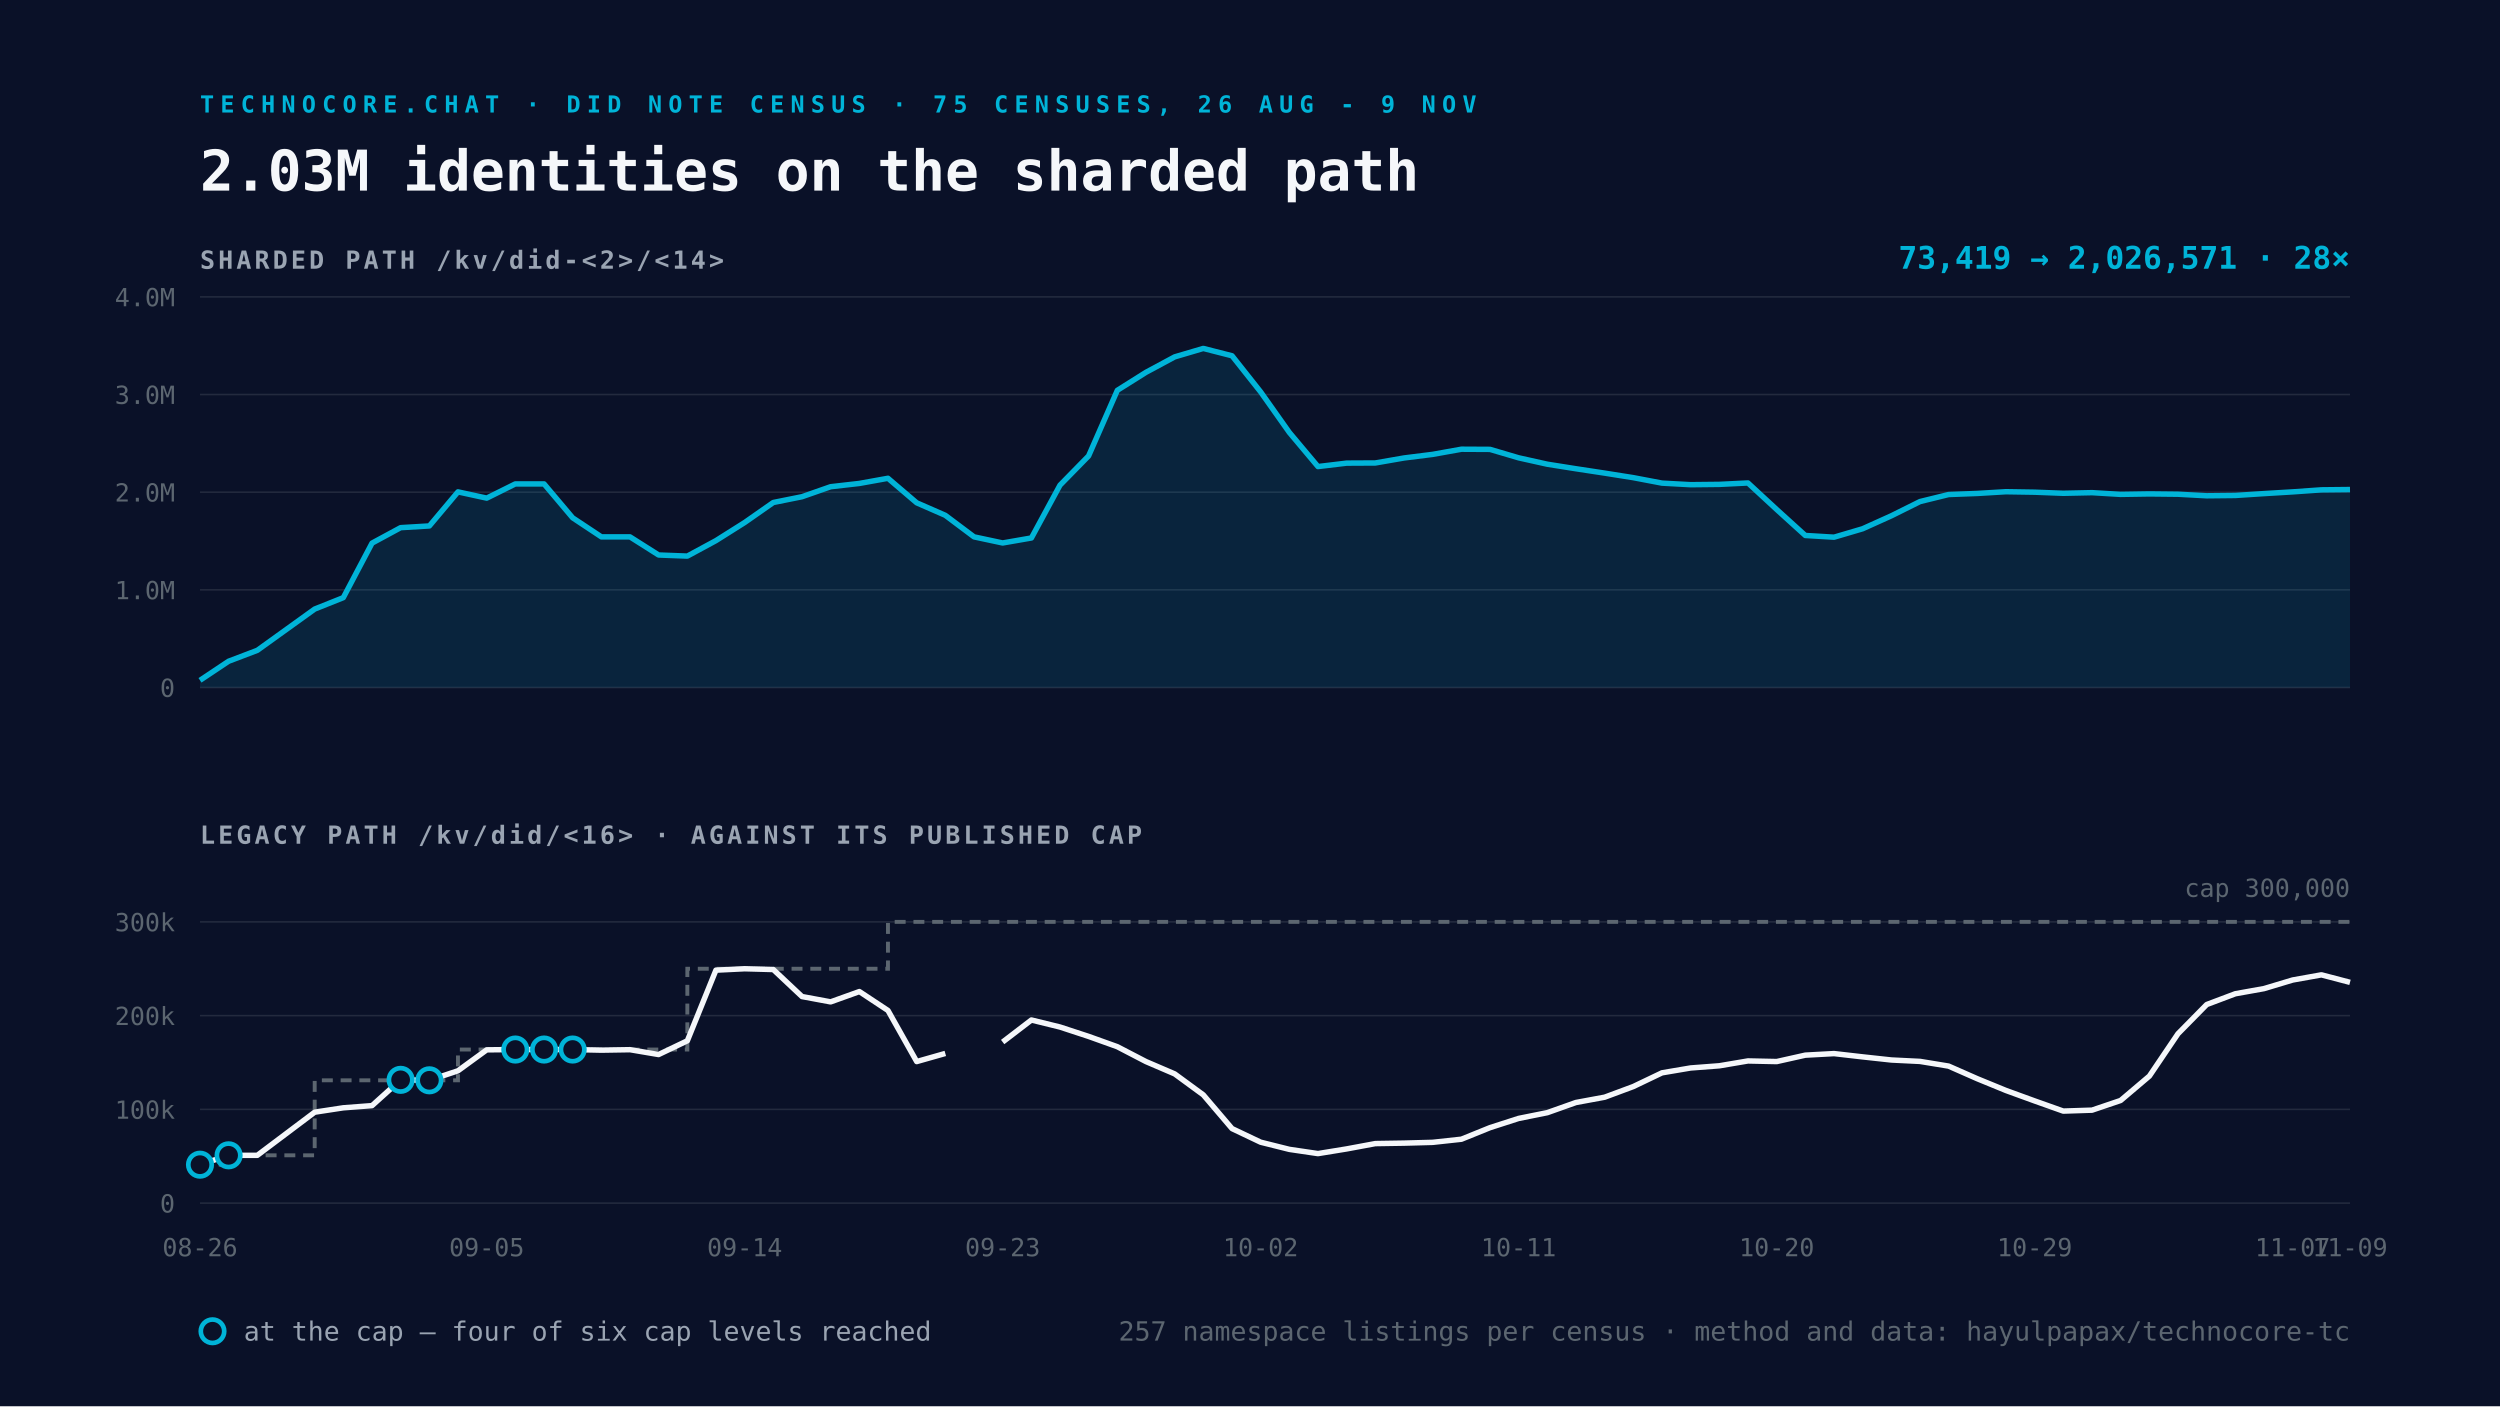
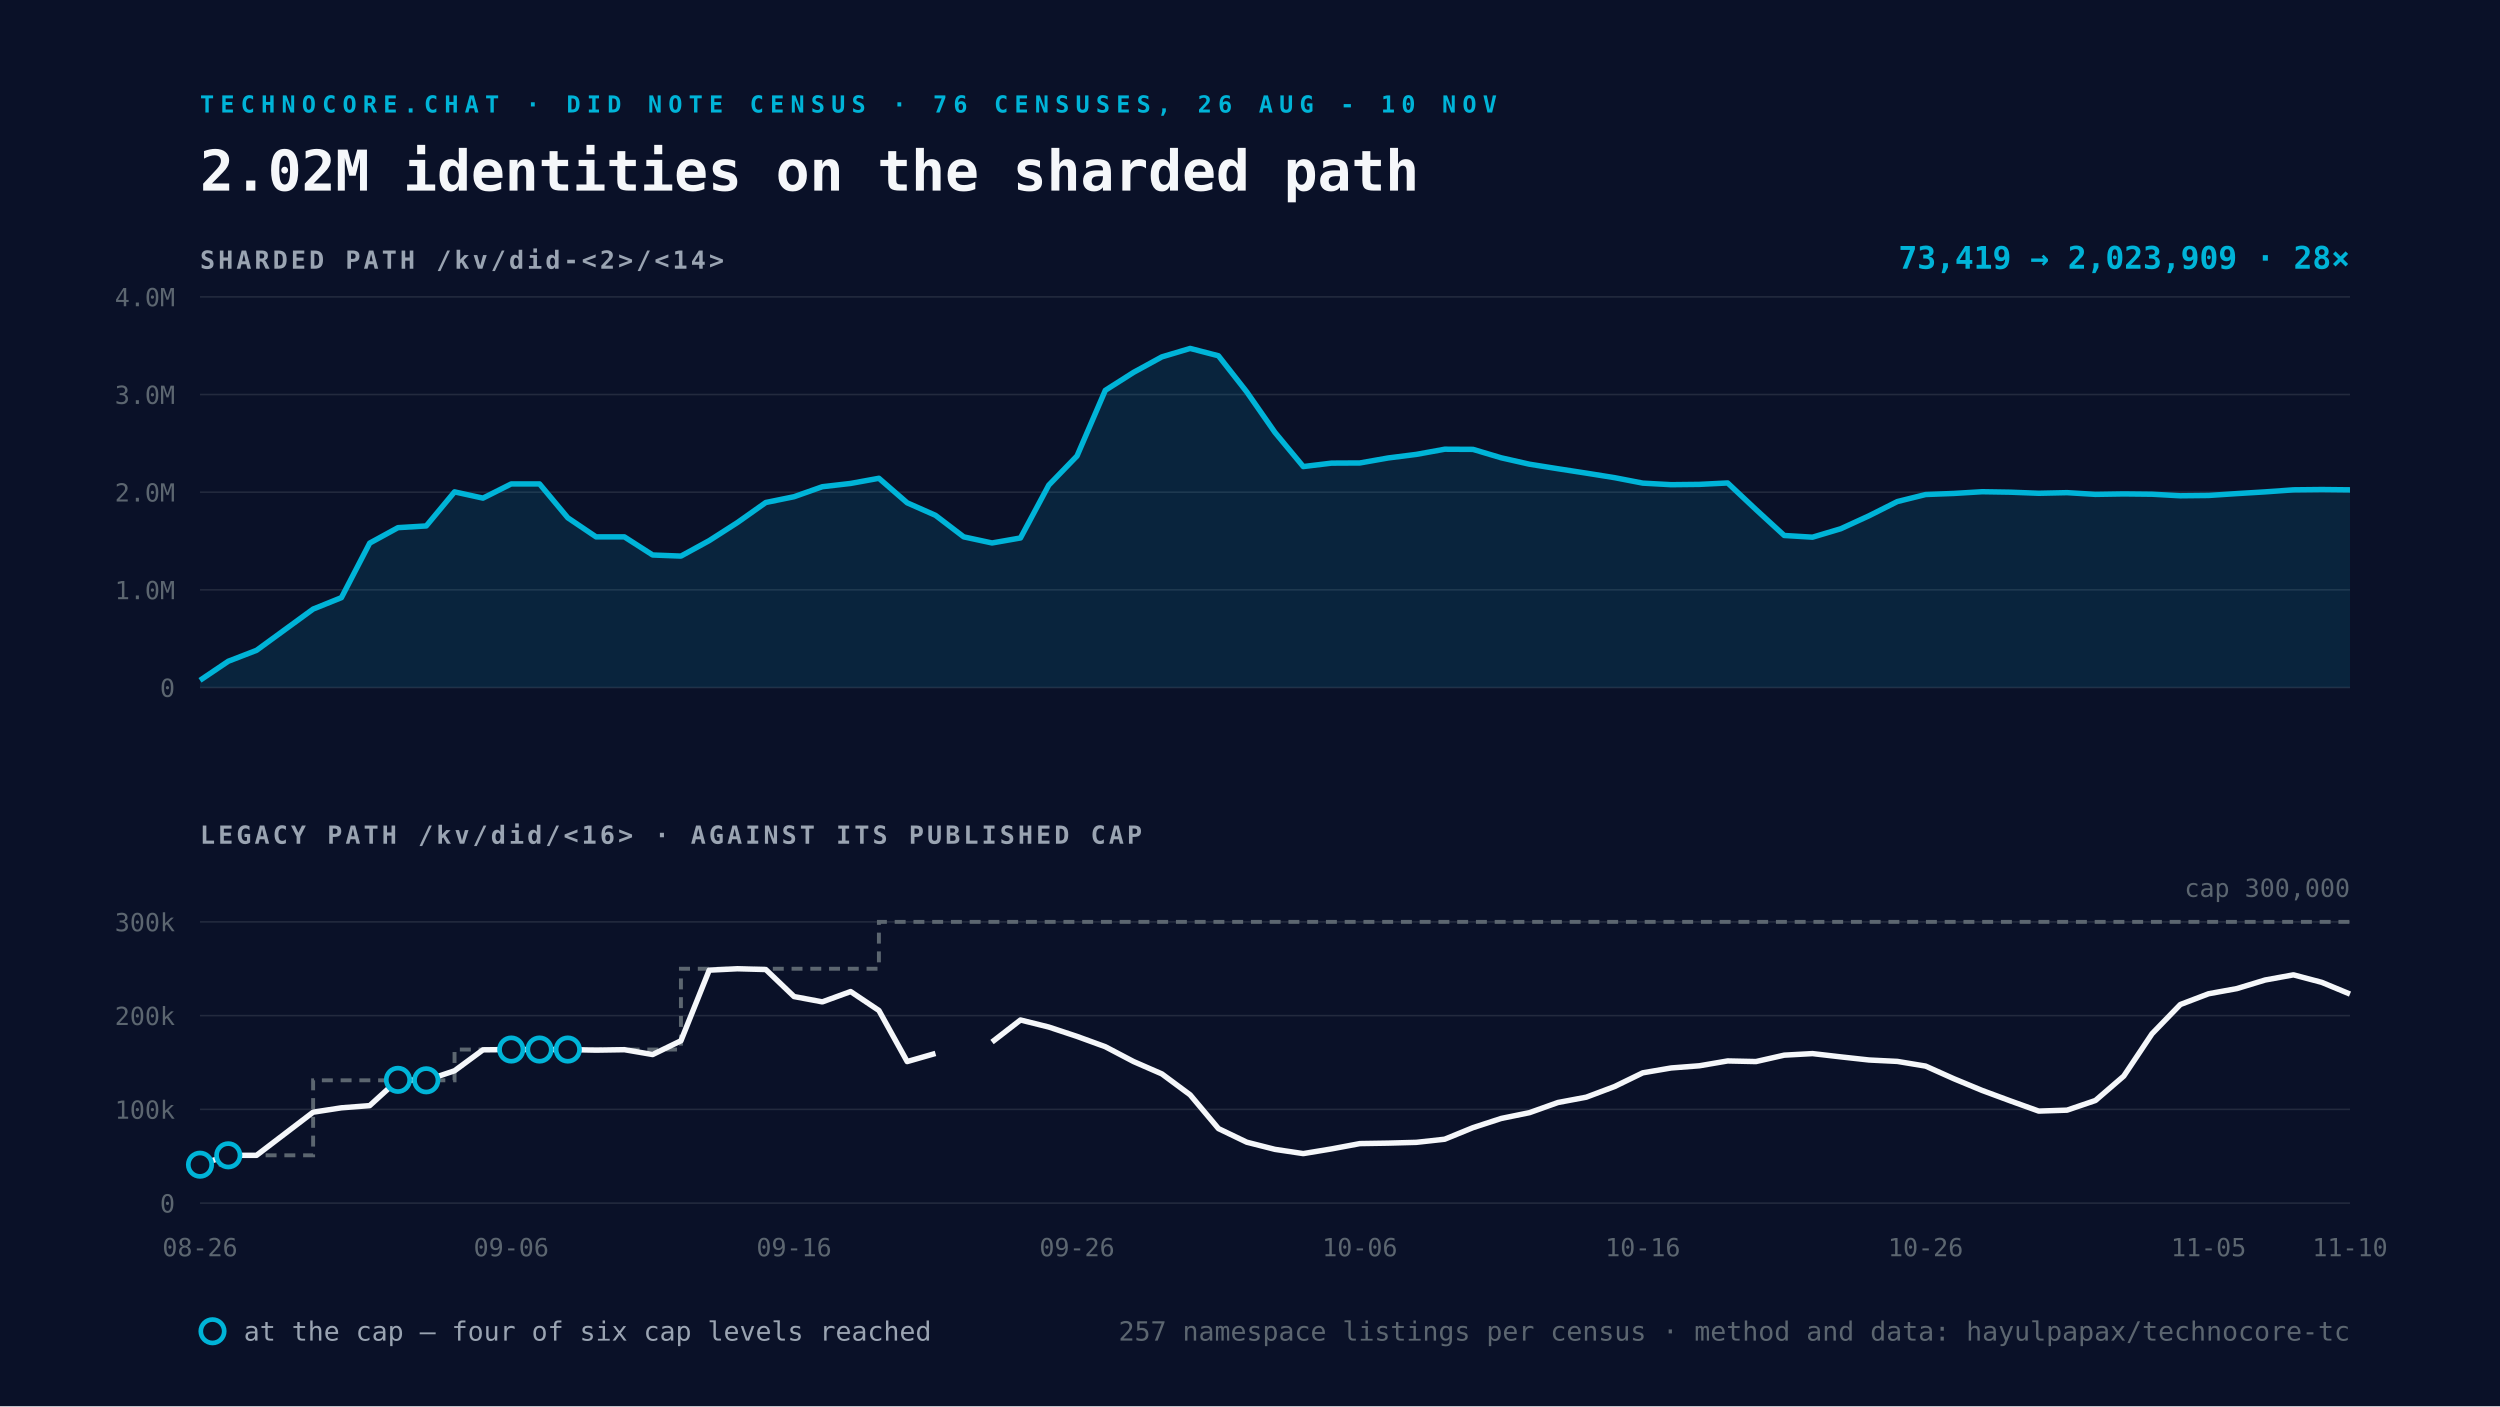
<svg xmlns="http://www.w3.org/2000/svg" viewBox="0 0 1600 900" width="1600" height="900">
  <rect width="1600" height="900" fill="#0A1128" />
-   <text x="128" y="72" font-family="Space Mono, monospace" font-size="15" font-weight="700" letter-spacing="4" fill="#00B4D8">TECHNOCORE.CHAT · DID NOTE CENSUS · 75 CENSUSES, 26 AUG - 9 NOV</text>
-   <text x="128" y="122" font-family="Space Mono, monospace" font-size="36" font-weight="700" fill="#F5F7FA">2.03M identities on the sharded path</text>
+   <text x="128" y="72" font-family="Space Mono, monospace" font-size="15" font-weight="700" letter-spacing="4" fill="#00B4D8">TECHNOCORE.CHAT · DID NOTE CENSUS · 76 CENSUSES, 26 AUG - 10 NOV</text>
+   <text x="128" y="122" font-family="Space Mono, monospace" font-size="36" font-weight="700" fill="#F5F7FA">2.02M identities on the sharded path</text>
  <text x="128" y="172" font-family="Space Mono, monospace" font-size="16" font-weight="700" letter-spacing="2" fill="#9AA4B2">SHARDED PATH  /kv/did-&lt;2&gt;/&lt;14&gt;</text>
  <line x1="128" y1="440.0" x2="1504" y2="440.0" stroke="#232A3E" stroke-width="1" />
  <text x="112" y="446.0" text-anchor="end" font-family="Space Mono, monospace" font-size="16" fill="#5C6670">0</text>
  <line x1="128" y1="377.5" x2="1504" y2="377.5" stroke="#232A3E" stroke-width="1" />
  <text x="112" y="383.5" text-anchor="end" font-family="Space Mono, monospace" font-size="16" fill="#5C6670">1.0M</text>
  <line x1="128" y1="315.0" x2="1504" y2="315.0" stroke="#232A3E" stroke-width="1" />
  <text x="112" y="321.0" text-anchor="end" font-family="Space Mono, monospace" font-size="16" fill="#5C6670">2.0M</text>
  <line x1="128" y1="252.5" x2="1504" y2="252.5" stroke="#232A3E" stroke-width="1" />
  <text x="112" y="258.5" text-anchor="end" font-family="Space Mono, monospace" font-size="16" fill="#5C6670">3.0M</text>
  <line x1="128" y1="190.0" x2="1504" y2="190.0" stroke="#232A3E" stroke-width="1" />
  <text x="112" y="196.0" text-anchor="end" font-family="Space Mono, monospace" font-size="16" fill="#5C6670">4.0M</text>
-   <path d="M128.0 435.4 L146.3 423.2 L164.7 416.2 L201.4 389.8 L219.7 382.5 L238.1 347.6 L256.4 337.7 L274.8 336.6 L293.1 314.8 L311.5 318.8 L329.8 309.7 L348.2 309.7 L366.5 331.4 L384.9 343.6 L403.2 343.6 L421.5 355.2 L439.9 355.9 L458.2 346.0 L476.6 334.4 L494.9 321.6 L513.3 317.9 L531.6 311.5 L550.0 309.4 L568.3 306.1 L586.7 321.8 L605.0 329.8 L623.4 343.6 L641.7 347.5 L660.1 344.3 L678.4 310.5 L696.7 291.8 L715.1 249.8 L733.4 238.3 L751.8 228.4 L770.1 223.0 L788.5 227.7 L806.8 250.8 L825.2 276.8 L843.5 298.6 L861.9 296.4 L880.2 296.3 L898.6 293.1 L916.9 290.8 L935.3 287.5 L953.6 287.6 L971.9 293.0 L990.3 297.1 L1008.6 300.0 L1027.0 302.8 L1045.3 305.7 L1063.7 309.2 L1082.0 310.2 L1100.4 310.0 L1118.7 309.1 L1137.1 326.1 L1155.4 342.7 L1173.8 343.8 L1192.1 338.4 L1210.5 330.1 L1228.8 321.0 L1247.1 316.5 L1265.5 315.8 L1283.8 314.7 L1302.2 315.0 L1320.5 315.7 L1338.9 315.3 L1357.2 316.4 L1375.6 316.1 L1393.9 316.3 L1412.3 317.3 L1430.6 317.1 L1449.0 315.9 L1467.3 314.8 L1485.7 313.5 L1504.0 313.3 L1504.0 440.0 L128.0 440.0 Z" fill="#00B4D8" fill-opacity="0.12" />
-   <path d="M128.0 435.4 L146.3 423.2 L164.7 416.2 L201.4 389.8 L219.7 382.5 L238.1 347.6 L256.4 337.7 L274.8 336.6 L293.1 314.8 L311.5 318.8 L329.8 309.7 L348.2 309.7 L366.5 331.4 L384.9 343.6 L403.2 343.6 L421.5 355.2 L439.9 355.9 L458.2 346.0 L476.6 334.4 L494.9 321.6 L513.3 317.9 L531.6 311.5 L550.0 309.4 L568.3 306.1 L586.7 321.8 L605.0 329.8 L623.4 343.6 L641.7 347.5 L660.1 344.3 L678.4 310.5 L696.7 291.8 L715.1 249.8 L733.4 238.3 L751.8 228.4 L770.1 223.0 L788.5 227.7 L806.8 250.8 L825.2 276.8 L843.5 298.6 L861.9 296.4 L880.2 296.3 L898.6 293.1 L916.9 290.8 L935.3 287.5 L953.6 287.6 L971.9 293.0 L990.3 297.1 L1008.6 300.0 L1027.0 302.8 L1045.3 305.7 L1063.7 309.2 L1082.0 310.2 L1100.4 310.0 L1118.7 309.1 L1137.1 326.1 L1155.4 342.7 L1173.8 343.8 L1192.1 338.4 L1210.5 330.1 L1228.8 321.0 L1247.1 316.5 L1265.5 315.8 L1283.8 314.7 L1302.2 315.0 L1320.5 315.7 L1338.9 315.3 L1357.2 316.4 L1375.6 316.1 L1393.9 316.3 L1412.3 317.3 L1430.6 317.1 L1449.0 315.9 L1467.3 314.8 L1485.7 313.5 L1504.0 313.3" fill="none" stroke="#00B4D8" stroke-width="3.5" stroke-linejoin="round" />
+   <path d="M128.0 435.4 L146.1 423.2 L164.2 416.2 L200.4 389.8 L218.5 382.5 L236.6 347.6 L254.7 337.7 L272.8 336.6 L290.9 314.8 L309.1 318.8 L327.2 309.7 L345.3 309.7 L363.4 331.4 L381.5 343.6 L399.6 343.6 L417.7 355.2 L435.8 355.9 L453.9 346.0 L472.0 334.4 L490.1 321.6 L508.2 317.9 L526.3 311.5 L544.4 309.4 L562.5 306.1 L580.6 321.8 L598.7 329.8 L616.8 343.6 L634.9 347.5 L653.1 344.3 L671.2 310.5 L689.3 291.8 L707.4 249.8 L725.5 238.3 L743.6 228.4 L761.7 223.0 L779.8 227.7 L797.9 250.8 L816.0 276.8 L834.1 298.6 L852.2 296.4 L870.3 296.3 L888.4 293.1 L906.5 290.8 L924.6 287.5 L942.7 287.6 L960.8 293.0 L978.9 297.1 L997.1 300.0 L1015.2 302.8 L1033.3 305.7 L1051.4 309.2 L1069.5 310.2 L1087.6 310.0 L1105.7 309.1 L1123.8 326.1 L1141.9 342.7 L1160.0 343.8 L1178.1 338.4 L1196.2 330.1 L1214.3 321.0 L1232.4 316.5 L1250.5 315.8 L1268.6 314.7 L1286.7 315.0 L1304.8 315.7 L1322.9 315.3 L1341.1 316.4 L1359.2 316.1 L1377.3 316.3 L1395.4 317.3 L1413.5 317.1 L1431.6 315.9 L1449.7 314.8 L1467.8 313.5 L1485.9 313.3 L1504.0 313.5 L1504.0 440.0 L128.0 440.0 Z" fill="#00B4D8" fill-opacity="0.12" />
+   <path d="M128.0 435.4 L146.1 423.2 L164.2 416.2 L200.4 389.8 L218.5 382.5 L236.6 347.6 L254.7 337.7 L272.8 336.6 L290.9 314.8 L309.1 318.8 L327.2 309.7 L345.3 309.7 L363.4 331.4 L381.5 343.6 L399.6 343.6 L417.7 355.2 L435.8 355.9 L453.9 346.0 L472.0 334.4 L490.1 321.6 L508.2 317.9 L526.3 311.5 L544.4 309.4 L562.5 306.1 L580.6 321.8 L598.7 329.8 L616.8 343.6 L634.9 347.5 L653.1 344.3 L671.2 310.5 L689.3 291.8 L707.4 249.8 L725.5 238.3 L743.6 228.4 L761.7 223.0 L779.8 227.7 L797.9 250.8 L816.0 276.8 L834.1 298.6 L852.2 296.4 L870.3 296.3 L888.4 293.1 L906.5 290.8 L924.6 287.5 L942.7 287.6 L960.8 293.0 L978.9 297.1 L997.1 300.0 L1015.2 302.8 L1033.3 305.7 L1051.4 309.2 L1069.5 310.2 L1087.6 310.0 L1105.7 309.1 L1123.8 326.1 L1141.9 342.7 L1160.0 343.8 L1178.1 338.4 L1196.2 330.1 L1214.3 321.0 L1232.4 316.5 L1250.5 315.8 L1268.6 314.7 L1286.7 315.0 L1304.8 315.7 L1322.9 315.3 L1341.1 316.4 L1359.2 316.1 L1377.3 316.3 L1395.4 317.3 L1413.5 317.1 L1431.6 315.9 L1449.7 314.8 L1467.8 313.5 L1485.9 313.3 L1504.0 313.5" fill="none" stroke="#00B4D8" stroke-width="3.5" stroke-linejoin="round" />
  <text x="1504" y="172" text-anchor="end" font-family="Space Mono, monospace" font-size="20" font-weight="700" fill="#00B4D8">
-     73,419 → 2,026,571   ·   28×</text>
+     73,419 → 2,023,909   ·   28×</text>
  <text x="128" y="540" font-family="Space Mono, monospace" font-size="16" font-weight="700" letter-spacing="2" fill="#9AA4B2">LEGACY PATH  /kv/did/&lt;16&gt;   ·   AGAINST ITS PUBLISHED CAP</text>
  <line x1="128" y1="770.0" x2="1504" y2="770.0" stroke="#232A3E" stroke-width="1" />
  <text x="112" y="776.0" text-anchor="end" font-family="Space Mono, monospace" font-size="16" fill="#5C6670">0</text>
  <line x1="128" y1="710.0" x2="1504" y2="710.0" stroke="#232A3E" stroke-width="1" />
  <text x="112" y="716.0" text-anchor="end" font-family="Space Mono, monospace" font-size="16" fill="#5C6670">100k</text>
  <line x1="128" y1="650.0" x2="1504" y2="650.0" stroke="#232A3E" stroke-width="1" />
  <text x="112" y="656.0" text-anchor="end" font-family="Space Mono, monospace" font-size="16" fill="#5C6670">200k</text>
  <line x1="128" y1="590.0" x2="1504" y2="590.0" stroke="#232A3E" stroke-width="1" />
  <text x="112" y="596.0" text-anchor="end" font-family="Space Mono, monospace" font-size="16" fill="#5C6670">300k</text>
-   <path d="M128.0 745.4 L146.3 745.4 L146.3 739.4 L164.7 739.4 L201.4 739.4 L201.4 691.4 L219.7 691.4 L238.1 691.4 L256.4 691.4 L274.8 691.4 L293.1 691.4 L293.1 671.7 L311.5 671.7 L329.8 671.7 L348.2 671.7 L366.5 671.7 L384.9 671.7 L403.2 671.7 L421.5 671.7 L439.9 671.7 L439.9 620.0 L458.2 620.0 L476.6 620.0 L494.9 620.0 L513.3 620.0 L531.6 620.0 L550.0 620.0 L568.3 620.0 L568.3 590.0 L586.7 590.0 L605.0 590.0 L623.4 590.0 L641.7 590.0 L660.1 590.0 L678.4 590.0 L696.7 590.0 L715.1 590.0 L733.4 590.0 L751.8 590.0 L770.1 590.0 L788.5 590.0 L806.8 590.0 L825.2 590.0 L843.5 590.0 L861.9 590.0 L880.2 590.0 L898.6 590.0 L916.9 590.0 L935.3 590.0 L953.6 590.0 L971.9 590.0 L990.3 590.0 L1008.6 590.0 L1027.0 590.0 L1045.3 590.0 L1063.7 590.0 L1082.0 590.0 L1100.4 590.0 L1118.7 590.0 L1137.1 590.0 L1155.4 590.0 L1173.8 590.0 L1192.1 590.0 L1210.5 590.0 L1228.8 590.0 L1247.1 590.0 L1265.5 590.0 L1283.8 590.0 L1302.2 590.0 L1320.5 590.0 L1338.9 590.0 L1357.2 590.0 L1375.6 590.0 L1393.9 590.0 L1412.3 590.0 L1430.6 590.0 L1449.0 590.0 L1467.3 590.0 L1485.7 590.0 L1504.0 590.0" fill="none" stroke="#5C6670" stroke-width="2.5" stroke-dasharray="7 5" />
-   <path d="M128.0 745.4 L146.3 739.4 L164.7 739.4 L201.4 711.8 L219.7 709.0 L238.1 707.6 L256.4 691.1 L274.8 691.4 L293.1 685.3 L311.5 671.9 L329.8 671.7 L348.2 671.7 L366.5 671.7 L384.9 672.1 L403.2 671.8 L421.5 674.9 L439.9 666.1 L458.2 620.9 L476.6 620.0 L494.9 620.5 L513.3 637.8 L531.6 641.2 L550.0 634.6 L568.3 646.7 L586.7 679.4 L605.0 674.2 M641.7 666.9 L660.1 652.8 L678.4 657.3 L696.7 663.3 L715.1 669.9 L733.4 679.4 L751.8 687.3 L770.1 700.7 L788.5 722.3 L806.8 731.0 L825.2 735.6 L843.5 738.3 L861.9 735.3 L880.2 731.9 L898.6 731.6 L916.9 731.1 L935.3 729.1 L953.6 721.7 L971.9 715.8 L990.3 712.1 L1008.6 705.6 L1027.0 702.2 L1045.3 695.4 L1063.7 686.6 L1082.0 683.5 L1100.4 682.1 L1118.7 679.0 L1137.1 679.4 L1155.4 675.3 L1173.8 674.3 L1192.1 676.4 L1210.5 678.4 L1228.8 679.3 L1247.1 682.3 L1265.5 690.4 L1283.8 697.9 L1302.2 704.6 L1320.5 711.1 L1338.9 710.5 L1357.2 704.3 L1375.6 688.7 L1393.9 661.6 L1412.3 642.9 L1430.6 636.0 L1449.0 632.7 L1467.3 627.2 L1485.7 623.9 L1504.0 628.7" fill="none" stroke="#F5F7FA" stroke-width="3.5" stroke-linejoin="round" />
+   <path d="M128.0 745.4 L146.1 745.4 L146.1 739.4 L164.2 739.4 L200.4 739.4 L200.4 691.4 L218.5 691.4 L236.6 691.4 L254.7 691.4 L272.8 691.4 L290.9 691.4 L290.9 671.7 L309.1 671.7 L327.2 671.7 L345.3 671.7 L363.4 671.7 L381.5 671.7 L399.6 671.7 L417.7 671.7 L435.8 671.7 L435.8 620.0 L453.9 620.0 L472.0 620.0 L490.1 620.0 L508.2 620.0 L526.3 620.0 L544.4 620.0 L562.5 620.0 L562.5 590.0 L580.6 590.0 L598.7 590.0 L616.8 590.0 L634.9 590.0 L653.1 590.0 L671.2 590.0 L689.3 590.0 L707.4 590.0 L725.5 590.0 L743.6 590.0 L761.7 590.0 L779.8 590.0 L797.9 590.0 L816.0 590.0 L834.1 590.0 L852.2 590.0 L870.3 590.0 L888.4 590.0 L906.5 590.0 L924.6 590.0 L942.7 590.0 L960.8 590.0 L978.9 590.0 L997.1 590.0 L1015.2 590.0 L1033.3 590.0 L1051.4 590.0 L1069.5 590.0 L1087.6 590.0 L1105.7 590.0 L1123.8 590.0 L1141.9 590.0 L1160.0 590.0 L1178.1 590.0 L1196.2 590.0 L1214.3 590.0 L1232.4 590.0 L1250.5 590.0 L1268.6 590.0 L1286.7 590.0 L1304.8 590.0 L1322.9 590.0 L1341.1 590.0 L1359.2 590.0 L1377.3 590.0 L1395.4 590.0 L1413.5 590.0 L1431.6 590.0 L1449.7 590.0 L1467.8 590.0 L1485.9 590.0 L1504.0 590.0" fill="none" stroke="#5C6670" stroke-width="2.5" stroke-dasharray="7 5" />
+   <path d="M128.0 745.4 L146.1 739.4 L164.2 739.4 L200.4 711.8 L218.5 709.0 L236.6 707.6 L254.7 691.1 L272.8 691.4 L290.9 685.3 L309.1 671.9 L327.2 671.7 L345.3 671.7 L363.4 671.7 L381.5 672.1 L399.6 671.8 L417.7 674.9 L435.8 666.1 L453.9 620.9 L472.0 620.0 L490.1 620.5 L508.2 637.8 L526.3 641.2 L544.4 634.6 L562.5 646.7 L580.6 679.4 L598.7 674.2 M634.9 666.9 L653.1 652.8 L671.2 657.3 L689.3 663.3 L707.4 669.9 L725.5 679.4 L743.6 687.3 L761.7 700.7 L779.8 722.3 L797.9 731.0 L816.0 735.6 L834.1 738.3 L852.2 735.3 L870.3 731.9 L888.4 731.6 L906.5 731.1 L924.6 729.1 L942.7 721.7 L960.8 715.8 L978.9 712.1 L997.1 705.6 L1015.2 702.2 L1033.3 695.4 L1051.4 686.6 L1069.5 683.5 L1087.6 682.1 L1105.7 679.0 L1123.8 679.4 L1141.9 675.3 L1160.0 674.3 L1178.1 676.4 L1196.2 678.4 L1214.3 679.3 L1232.4 682.3 L1250.5 690.4 L1268.6 697.9 L1286.7 704.6 L1304.8 711.1 L1322.9 710.5 L1341.1 704.3 L1359.2 688.7 L1377.3 661.6 L1395.4 642.9 L1413.5 636.0 L1431.6 632.7 L1449.7 627.2 L1467.8 623.9 L1485.9 628.7 L1504.0 636.2" fill="none" stroke="#F5F7FA" stroke-width="3.5" stroke-linejoin="round" />
  <circle cx="128.0" cy="745.4" r="7.5" fill="#0A1128" stroke="#00B4D8" stroke-width="3" />
-   <circle cx="146.3" cy="739.4" r="7.5" fill="#0A1128" stroke="#00B4D8" stroke-width="3" />
-   <circle cx="256.4" cy="691.1" r="7.5" fill="#0A1128" stroke="#00B4D8" stroke-width="3" />
-   <circle cx="274.8" cy="691.4" r="7.5" fill="#0A1128" stroke="#00B4D8" stroke-width="3" />
-   <circle cx="329.8" cy="671.7" r="7.5" fill="#0A1128" stroke="#00B4D8" stroke-width="3" />
-   <circle cx="348.2" cy="671.7" r="7.5" fill="#0A1128" stroke="#00B4D8" stroke-width="3" />
-   <circle cx="366.5" cy="671.7" r="7.5" fill="#0A1128" stroke="#00B4D8" stroke-width="3" />
+   <circle cx="146.1" cy="739.4" r="7.5" fill="#0A1128" stroke="#00B4D8" stroke-width="3" />
+   <circle cx="254.7" cy="691.1" r="7.5" fill="#0A1128" stroke="#00B4D8" stroke-width="3" />
+   <circle cx="272.8" cy="691.4" r="7.5" fill="#0A1128" stroke="#00B4D8" stroke-width="3" />
+   <circle cx="327.2" cy="671.7" r="7.5" fill="#0A1128" stroke="#00B4D8" stroke-width="3" />
+   <circle cx="345.3" cy="671.7" r="7.5" fill="#0A1128" stroke="#00B4D8" stroke-width="3" />
+   <circle cx="363.4" cy="671.7" r="7.5" fill="#0A1128" stroke="#00B4D8" stroke-width="3" />
  <text x="128.0" y="804" text-anchor="middle" font-family="Space Mono, monospace" font-size="16" fill="#5C6670">08-26</text>
-   <text x="311.5" y="804" text-anchor="middle" font-family="Space Mono, monospace" font-size="16" fill="#5C6670">09-05</text>
-   <text x="476.6" y="804" text-anchor="middle" font-family="Space Mono, monospace" font-size="16" fill="#5C6670">09-14</text>
-   <text x="641.7" y="804" text-anchor="middle" font-family="Space Mono, monospace" font-size="16" fill="#5C6670">09-23</text>
-   <text x="806.8" y="804" text-anchor="middle" font-family="Space Mono, monospace" font-size="16" fill="#5C6670">10-02</text>
-   <text x="971.9" y="804" text-anchor="middle" font-family="Space Mono, monospace" font-size="16" fill="#5C6670">10-11</text>
-   <text x="1137.1" y="804" text-anchor="middle" font-family="Space Mono, monospace" font-size="16" fill="#5C6670">10-20</text>
-   <text x="1302.2" y="804" text-anchor="middle" font-family="Space Mono, monospace" font-size="16" fill="#5C6670">10-29</text>
-   <text x="1467.3" y="804" text-anchor="middle" font-family="Space Mono, monospace" font-size="16" fill="#5C6670">11-07</text>
-   <text x="1504.0" y="804" text-anchor="middle" font-family="Space Mono, monospace" font-size="16" fill="#5C6670">11-09</text>
+   <text x="327.2" y="804" text-anchor="middle" font-family="Space Mono, monospace" font-size="16" fill="#5C6670">09-06</text>
+   <text x="508.2" y="804" text-anchor="middle" font-family="Space Mono, monospace" font-size="16" fill="#5C6670">09-16</text>
+   <text x="689.3" y="804" text-anchor="middle" font-family="Space Mono, monospace" font-size="16" fill="#5C6670">09-26</text>
+   <text x="870.3" y="804" text-anchor="middle" font-family="Space Mono, monospace" font-size="16" fill="#5C6670">10-06</text>
+   <text x="1051.4" y="804" text-anchor="middle" font-family="Space Mono, monospace" font-size="16" fill="#5C6670">10-16</text>
+   <text x="1232.4" y="804" text-anchor="middle" font-family="Space Mono, monospace" font-size="16" fill="#5C6670">10-26</text>
+   <text x="1413.5" y="804" text-anchor="middle" font-family="Space Mono, monospace" font-size="16" fill="#5C6670">11-05</text>
+   <text x="1504.0" y="804" text-anchor="middle" font-family="Space Mono, monospace" font-size="16" fill="#5C6670">11-10</text>
  <text x="1504" y="574.0" text-anchor="end" font-family="Space Mono, monospace" font-size="16" fill="#5C6670">cap 300,000</text>
  <g font-family="Space Mono, monospace" font-size="17">
    <circle cx="136" cy="852" r="7.5" fill="#0A1128" stroke="#00B4D8" stroke-width="3" />
    <text x="156" y="858" fill="#9AA4B2">at the cap — four of six cap levels reached</text>
    <text x="1504" y="858" text-anchor="end" fill="#5C6670">
      257 namespace listings per census · method and data: hayulpapax/technocore-tc</text>
  </g>
</svg>
